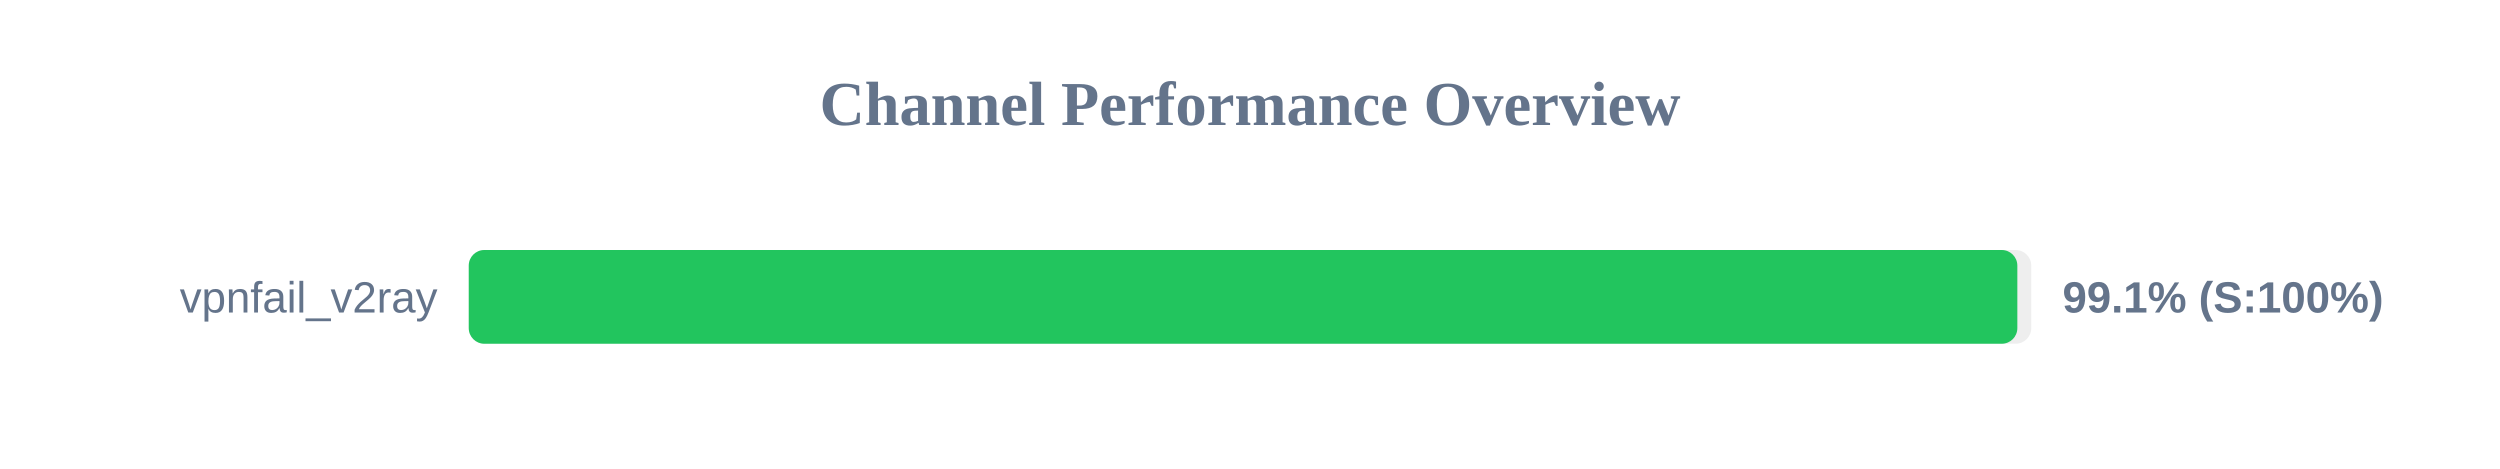
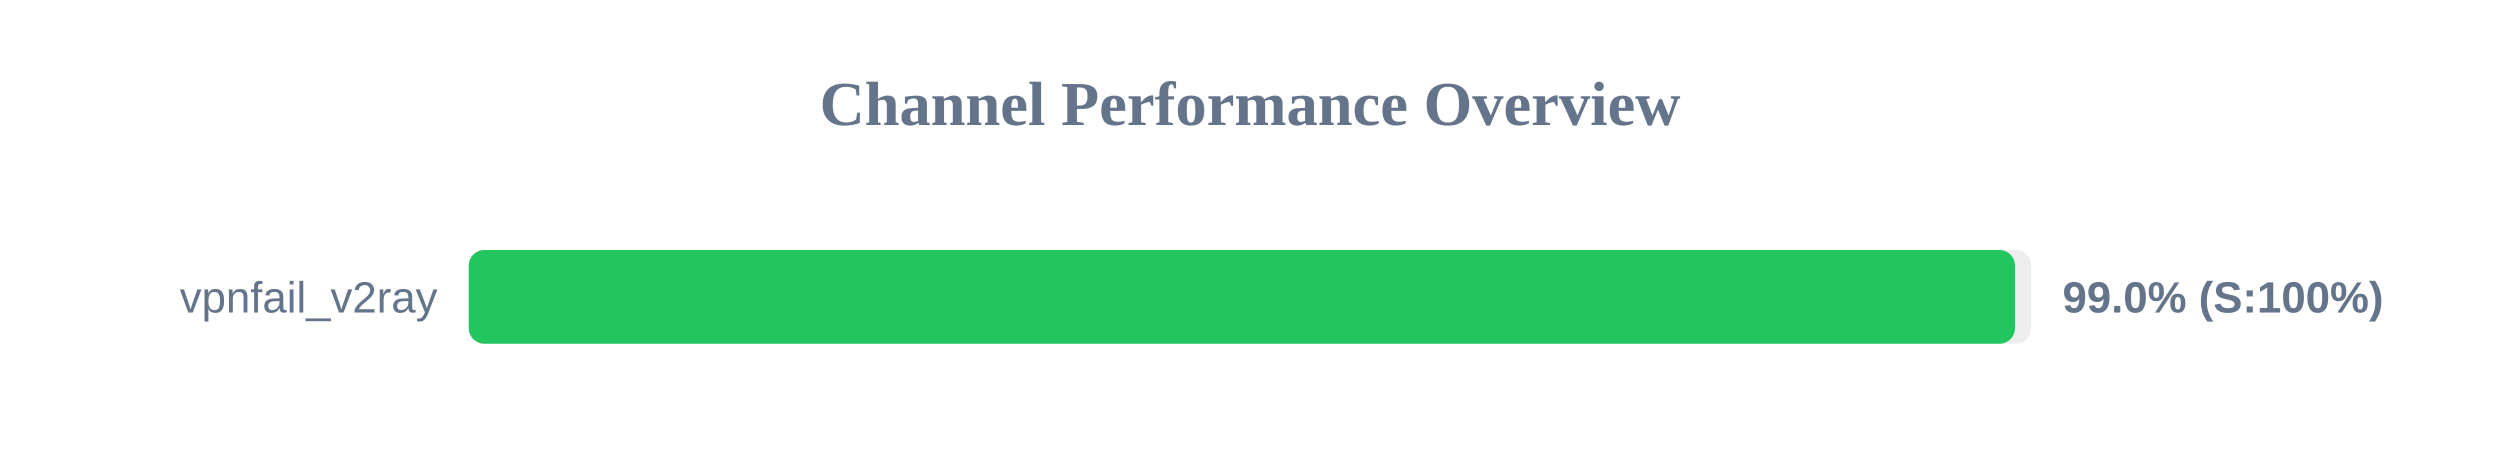
<svg xmlns="http://www.w3.org/2000/svg" width="800" height="150" version="1.1">
  <style>
        .row { font: 14px Arial; fill: #64748b; }
        .score { font: bold 14px Arial; fill: #64748b; }
    </style>
  <text x="400" y="40" text-anchor="middle" font-size="20px" font-weight="bold" fill="#64748b">Channel Performance Overview</text>
  <rect x="150" y="80" width="500" height="30" fill="#eee" rx="5" />
-   <rect x="150" y="80" width="495.55" height="30" fill="#22c55e" rx="5" />
+   <rect x="150" y="80" width="494.8" height="30" fill="#22c55e" rx="5" />
  <text x="140" y="100" text-anchor="end" class="row">vpnfail_v2ray</text>
-   <text x="660" y="100" text-anchor="start" class="score">99.1% (S:100%)</text>
+   <text x="660" y="100" text-anchor="start" class="score">99.0% (S:100%)</text>
</svg>
